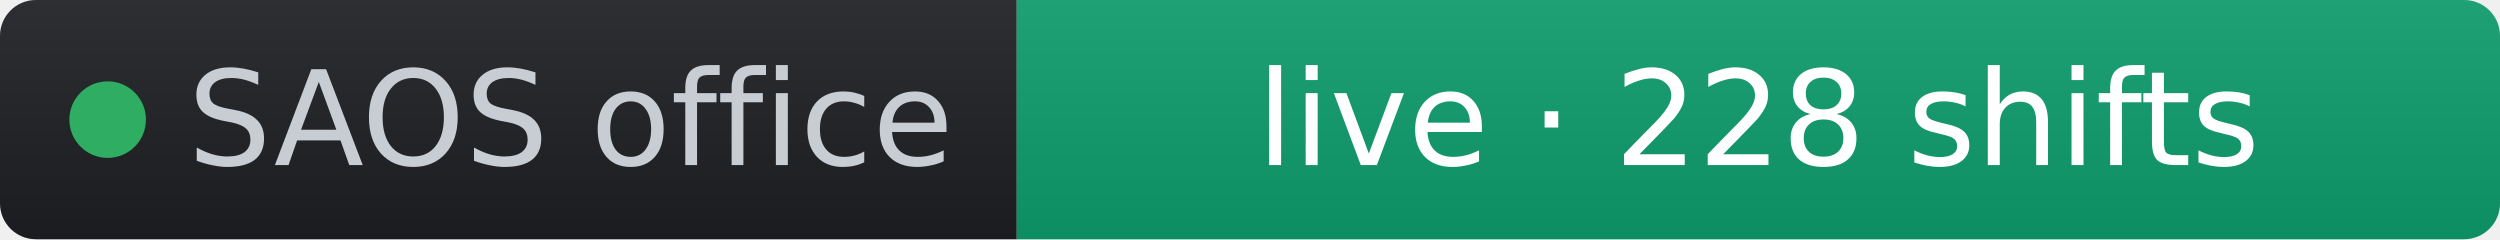
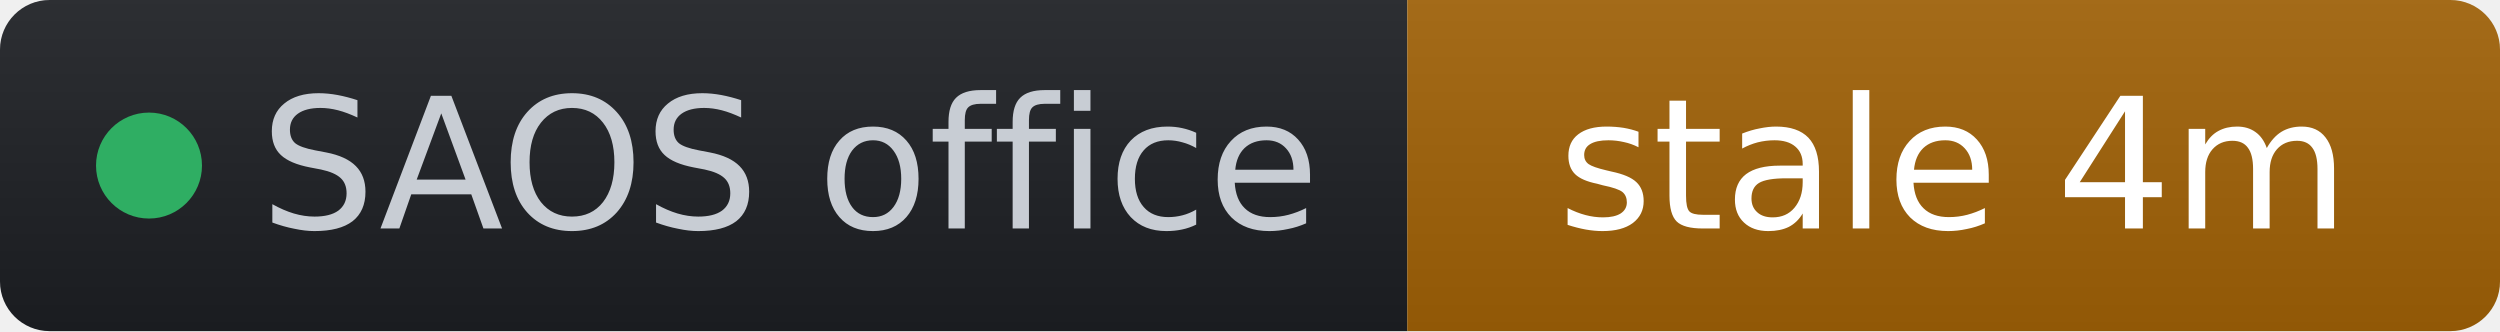
- <svg xmlns="http://www.w3.org/2000/svg" width="209" height="20" role="img" aria-label="SAOS office: live · 228 shifts" viewBox="0 0 209 20" font-family="Verdana,Geneva,DejaVu Sans,sans-serif">
+ <svg xmlns="http://www.w3.org/2000/svg" width="151" height="20" role="img" aria-label="SAOS office: stale 4m" viewBox="0 0 151 20" font-family="Verdana,Geneva,DejaVu Sans,sans-serif">
  <linearGradient id="s" x2="0" y2="100%">
    <stop offset="0" stop-color="#bbb" stop-opacity=".1" />
    <stop offset="1" stop-opacity=".1" />
  </linearGradient>
  <clipPath id="r">
-     <rect width="209" height="20" rx="3" fill="#fff" />
+     <rect width="151" height="20" rx="3" fill="#fff" />
  </clipPath>
  <g clip-path="url(#r)">
    <rect width="85" height="20" fill="#1d1f24" />
-     <rect x="85" width="124" height="20" fill="#0d9d6d" />
-     <rect width="209" height="20" fill="url(#s)" />
+     <rect x="85" width="66" height="20" fill="#a16207" />
+     <rect width="151" height="20" fill="url(#s)" />
  </g>
  <g fill="#fff" text-anchor="middle" font-size="11">
    <circle cx="9" cy="10" r="3.2" fill="#2fae63" />
    <text x="15.7" y="13.8" fill="#c8cdd4" text-anchor="start">SAOS office</text>
-     <text x="147" y="13.8" fill="#ffffff">live · 228 shifts</text>
+     <text x="118" y="13.8" fill="#ffffff">stale 4m</text>
  </g>
</svg>
